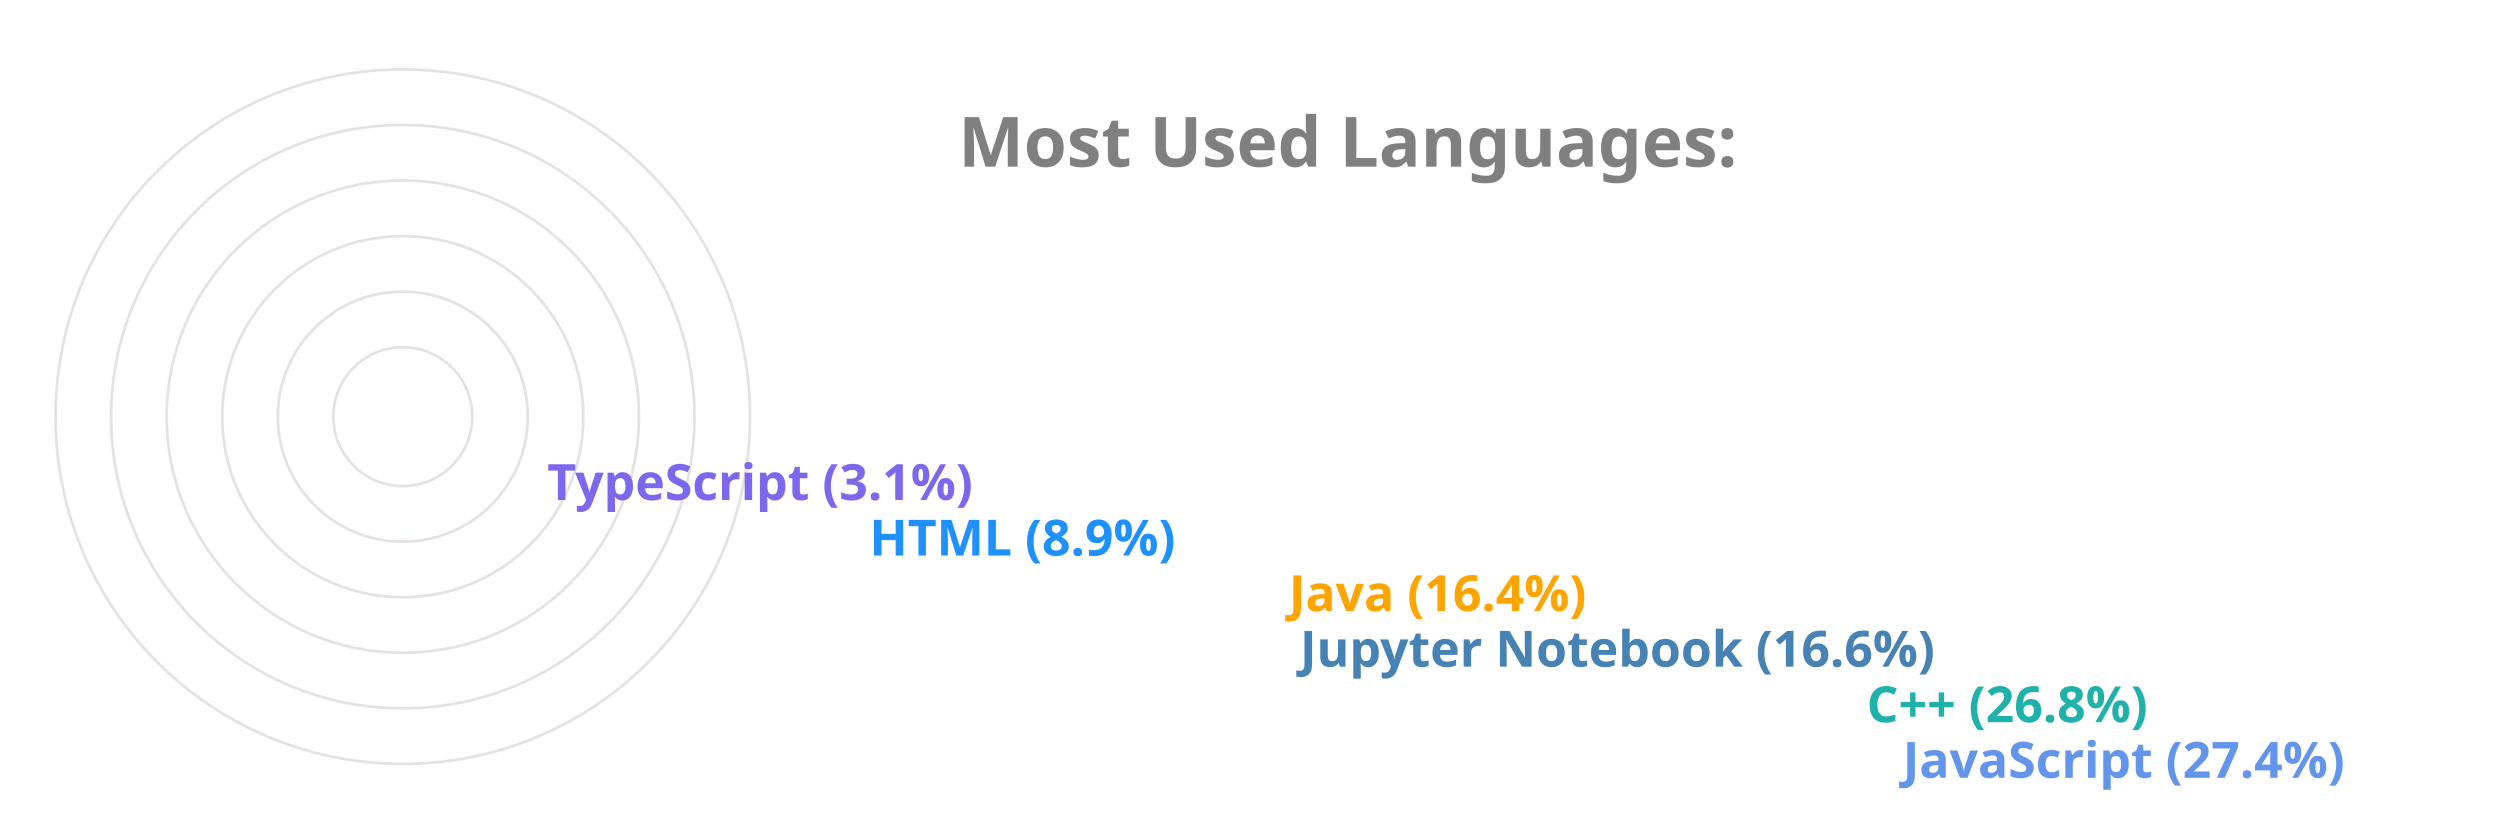
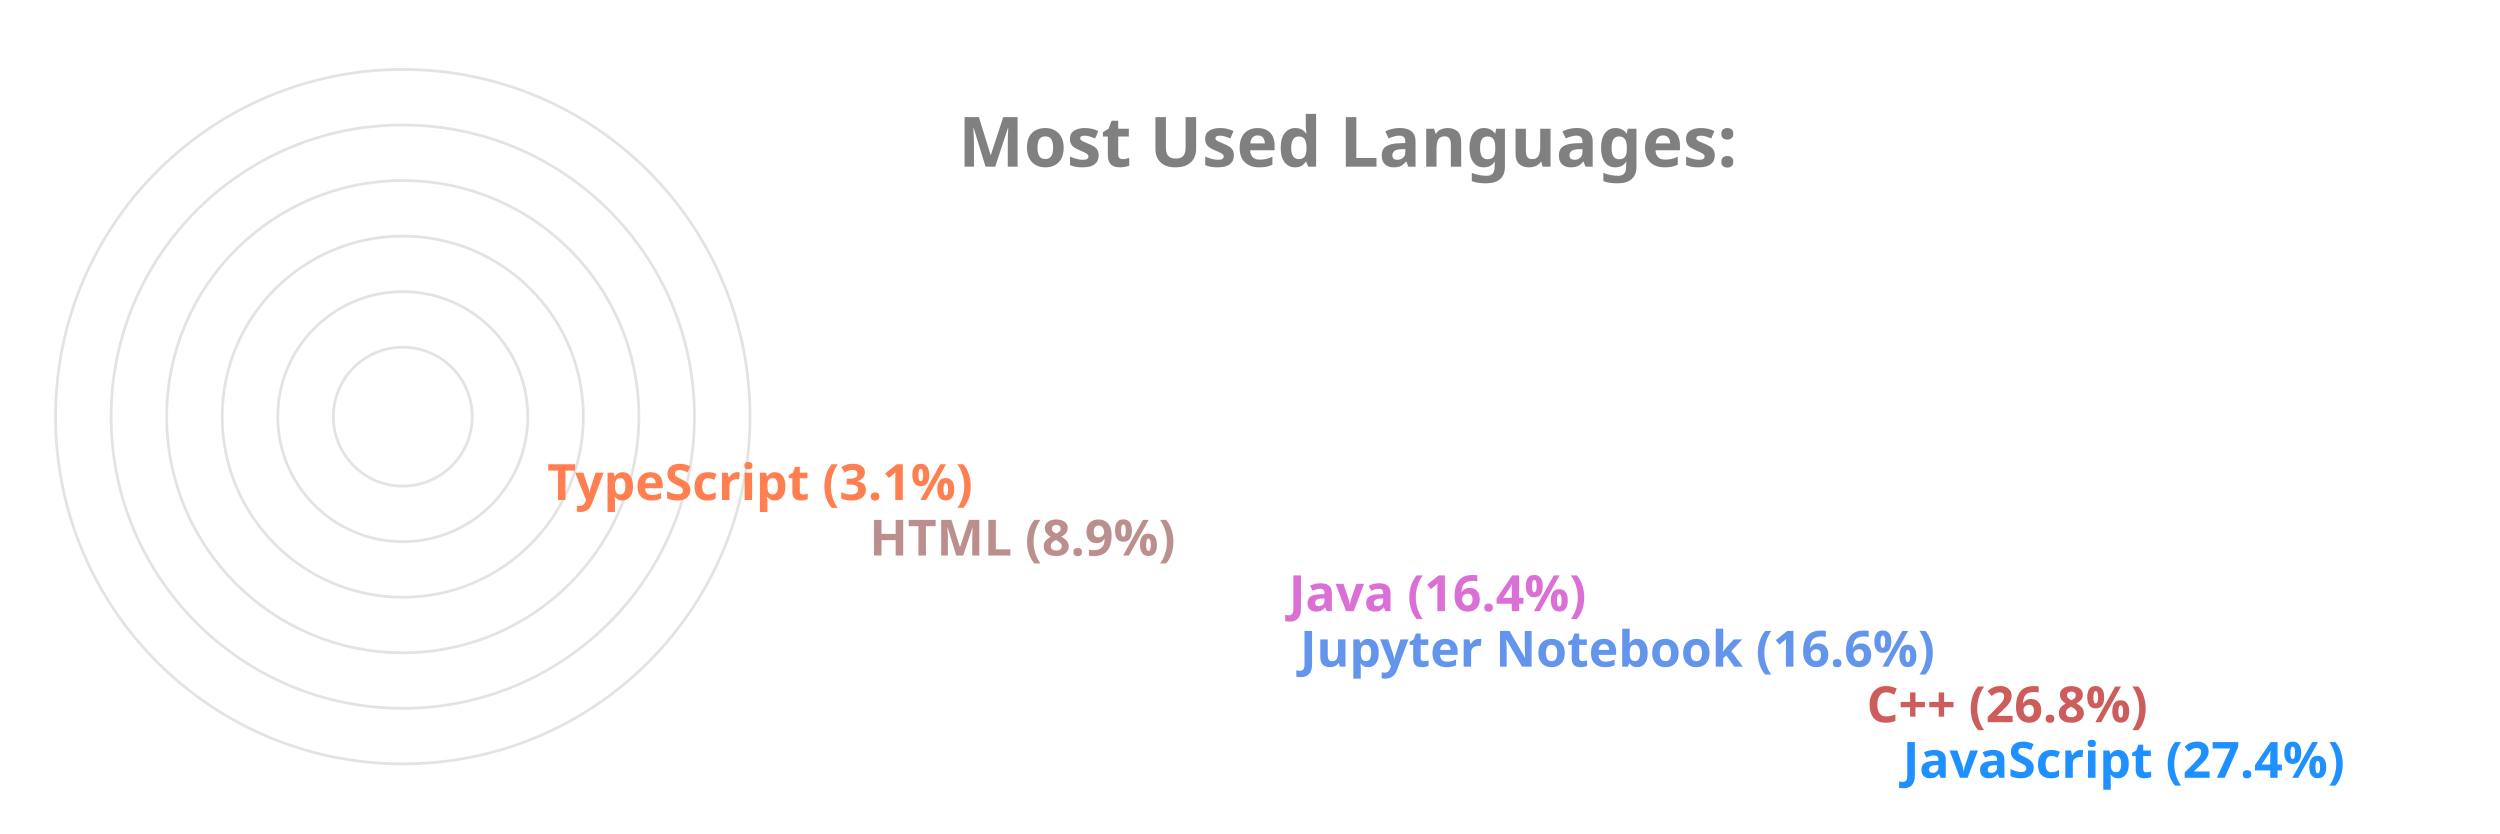
<svg xmlns="http://www.w3.org/2000/svg" viewBox="0 0 650 300" height="200px" width="600px">
  <style>
		.label {
			font: bold 25px sans-serif;
			color: #404040;
			-webkit-text-stroke: 1px white;
	  	}
		.name {
			font: bold 18px sans-serif;
			color: #404040;
	  	}

		.line {
			stroke-dasharray: 1000;
			stroke-dashoffset: 1000;
			animation: dash 3.5s ease-in-out forwards;	
			animation-iteration-count: infinite;
			animation-direction: alternate-reverse;
		}

		.path {
			stroke-dasharray: 1000;
			stroke-dashoffset: 1000;
			animation: dash 3.5s ease-in-out forwards;	
			animation-iteration-count: infinite;
			animation-direction: alternate-reverse;
		}
		  
		@keyframes dash {
			to {
				stroke-dashoffset: 0;
			}
		}

	</style>
  <g stroke="#E6E2E1" fill="none" stroke-width="1">
    <circle cx="20" cy="150" r="125" />
    <circle cx="20" cy="150" r="105" />
    <circle cx="20" cy="150" r="85" />
    <circle cx="20" cy="150" r="65" />
    <circle cx="20" cy="150" r="45" />
    <circle cx="20" cy="150" r="25" />
  </g>
  <g fill="none" stroke-width="20" class="line">
-     <line x2="550" y2="275" x1="20" y1="275" stroke="CornflowerBlue" />
-     <line x2="537" y2="255" x1="20" y1="255" stroke="LightSeaGreen" />
-     <line x2="333" y2="235" x1="20" y1="235" stroke="SteelBlue" />
-     <line x2="329" y2="215" x1="20" y1="215" stroke="Orange" />
-     <line x2="178" y2="195" x1="20" y1="195" stroke="DodgerBlue" />
-     <line x2="62" y2="175" x1="20" y1="175" stroke="MediumSlateBlue" />
+     <line x2="550" y2="275" x1="20" y1="275" stroke="DodgerBlue" />
+     <line x2="537" y2="255" x1="20" y1="255" stroke="IndianRed" />
+     <line x2="333" y2="235" x1="20" y1="235" stroke="CornflowerBlue" />
+     <line x2="329" y2="215" x1="20" y1="215" stroke="Orchid" />
+     <line x2="178" y2="195" x1="20" y1="195" stroke="RosyBrown" />
+     <line x2="62" y2="175" x1="20" y1="175" stroke="Coral" />
  </g>
  <g fill="none" stroke-width="20" stroke-linecap="round" class="path">
-     <path d="M 20 275 A 125 125 45 0 1 -91 93" stroke="CornflowerBlue" />
-     <path d="M 20 255 A 105 105 45 0 1 -73 102" stroke="LightSeaGreen" />
-     <path d="M 20 235 A 85 85 45 0 1 -61 125" stroke="SteelBlue" />
-     <path d="M 20 215 A 65 65 45 0 1 -42 132" stroke="Orange" />
-     <path d="M 20 195 A 45 45 45 0 1 -24 142" stroke="DodgerBlue" />
-     <path d="M 20 175 A 25 25 45 0 1 -4 148" stroke="MediumSlateBlue" />
+     <path d="M 20 275 A 125 125 45 0 1 -91 93" stroke="DodgerBlue" />
+     <path d="M 20 255 A 105 105 45 0 1 -73 102" stroke="IndianRed" />
+     <path d="M 20 235 A 85 85 45 0 1 -61 125" stroke="CornflowerBlue" />
+     <path d="M 20 215 A 65 65 45 0 1 -42 132" stroke="Orchid" />
+     <path d="M 20 195 A 45 45 45 0 1 -24 142" stroke="RosyBrown" />
+     <path d="M 20 175 A 25 25 45 0 1 -4 148" stroke="Coral" />
  </g>
  <g class="name">
-     <text x="560" y="280" fill="CornflowerBlue">JavaScript (27.4%)</text>
-     <text x="547" y="260" fill="LightSeaGreen">C++ (26.8%)</text>
-     <text x="343" y="240" fill="SteelBlue">Jupyter Notebook (16.6%)</text>
-     <text x="339" y="220" fill="Orange">Java (16.4%)</text>
-     <text x="188" y="200" fill="DodgerBlue">HTML (8.9%)</text>
-     <text x="72" y="180" fill="MediumSlateBlue">TypeScript (3.1%)</text>
+     <text x="560" y="280" fill="DodgerBlue">JavaScript (27.4%)</text>
+     <text x="547" y="260" fill="IndianRed">C++ (26.8%)</text>
+     <text x="343" y="240" fill="CornflowerBlue">Jupyter Notebook (16.6%)</text>
+     <text x="339" y="220" fill="Orchid">Java (16.4%)</text>
+     <text x="188" y="200" fill="RosyBrown">HTML (8.9%)</text>
+     <text x="72" y="180" fill="Coral">TypeScript (3.1%)</text>
  </g>
  <g class="label">
    <text x="220" y="60" fill="grey">Most Used Languages:</text>
  </g>
</svg>
